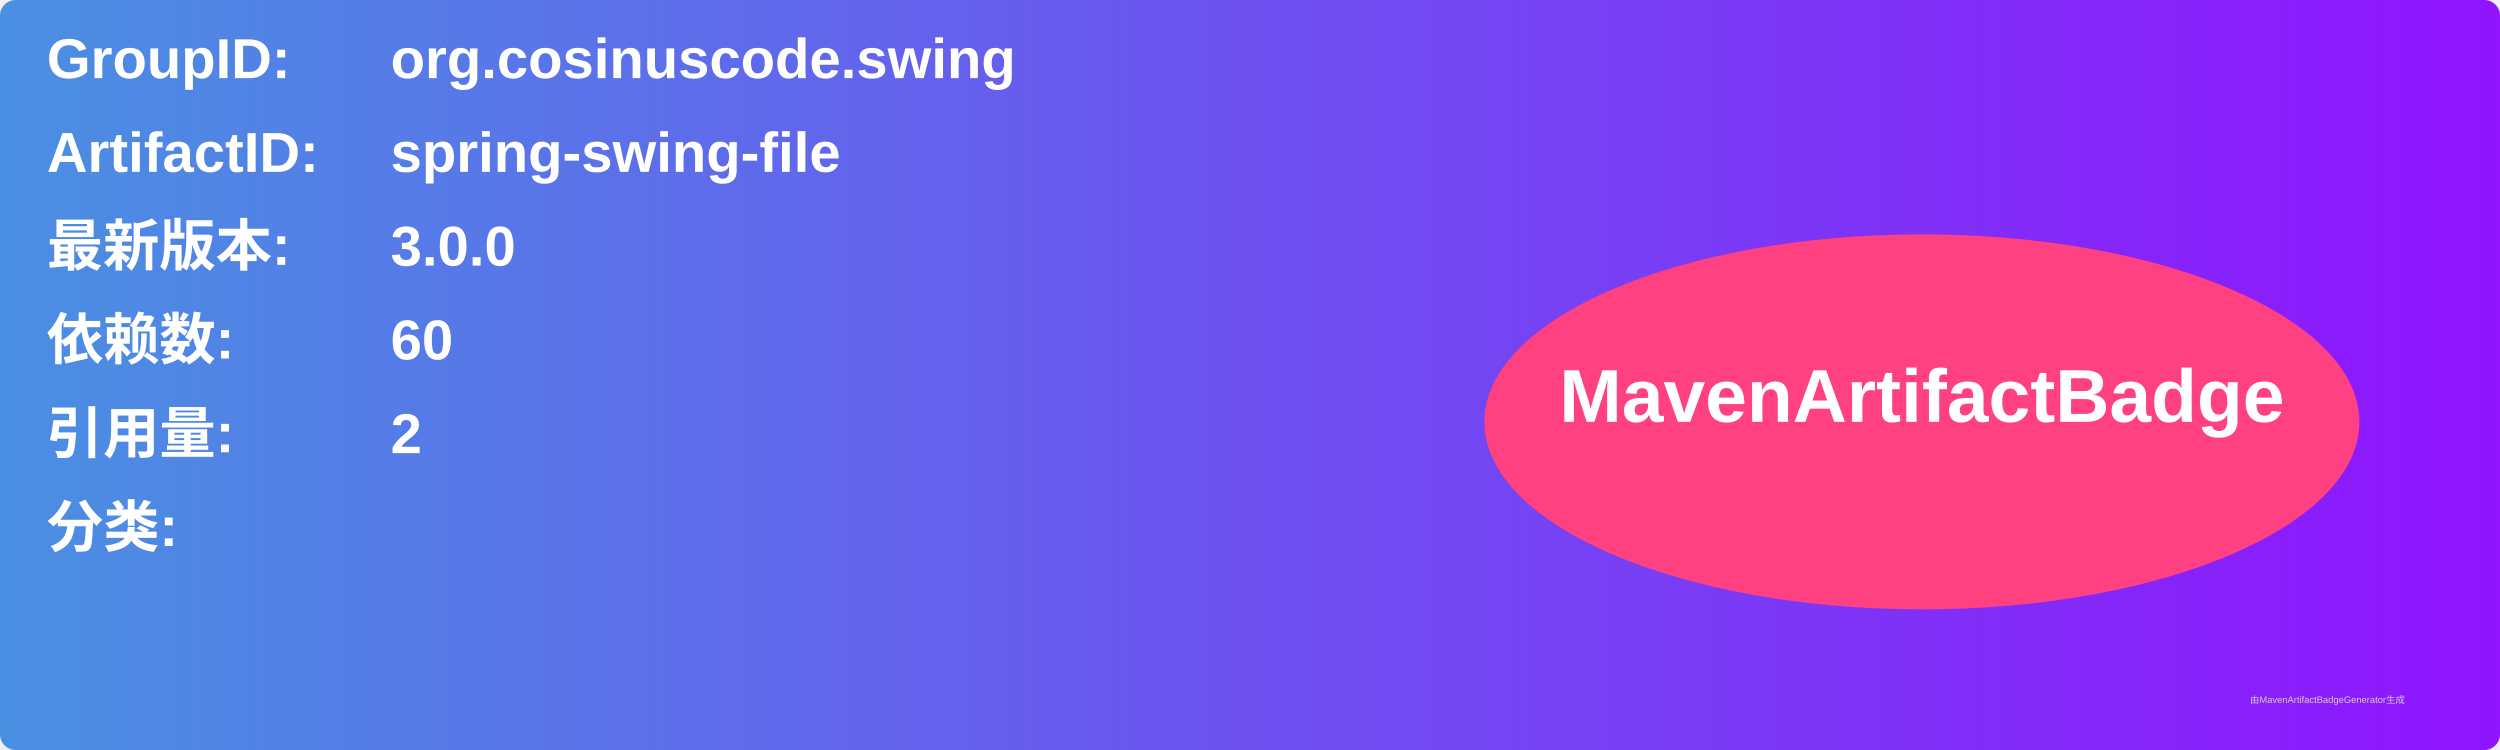
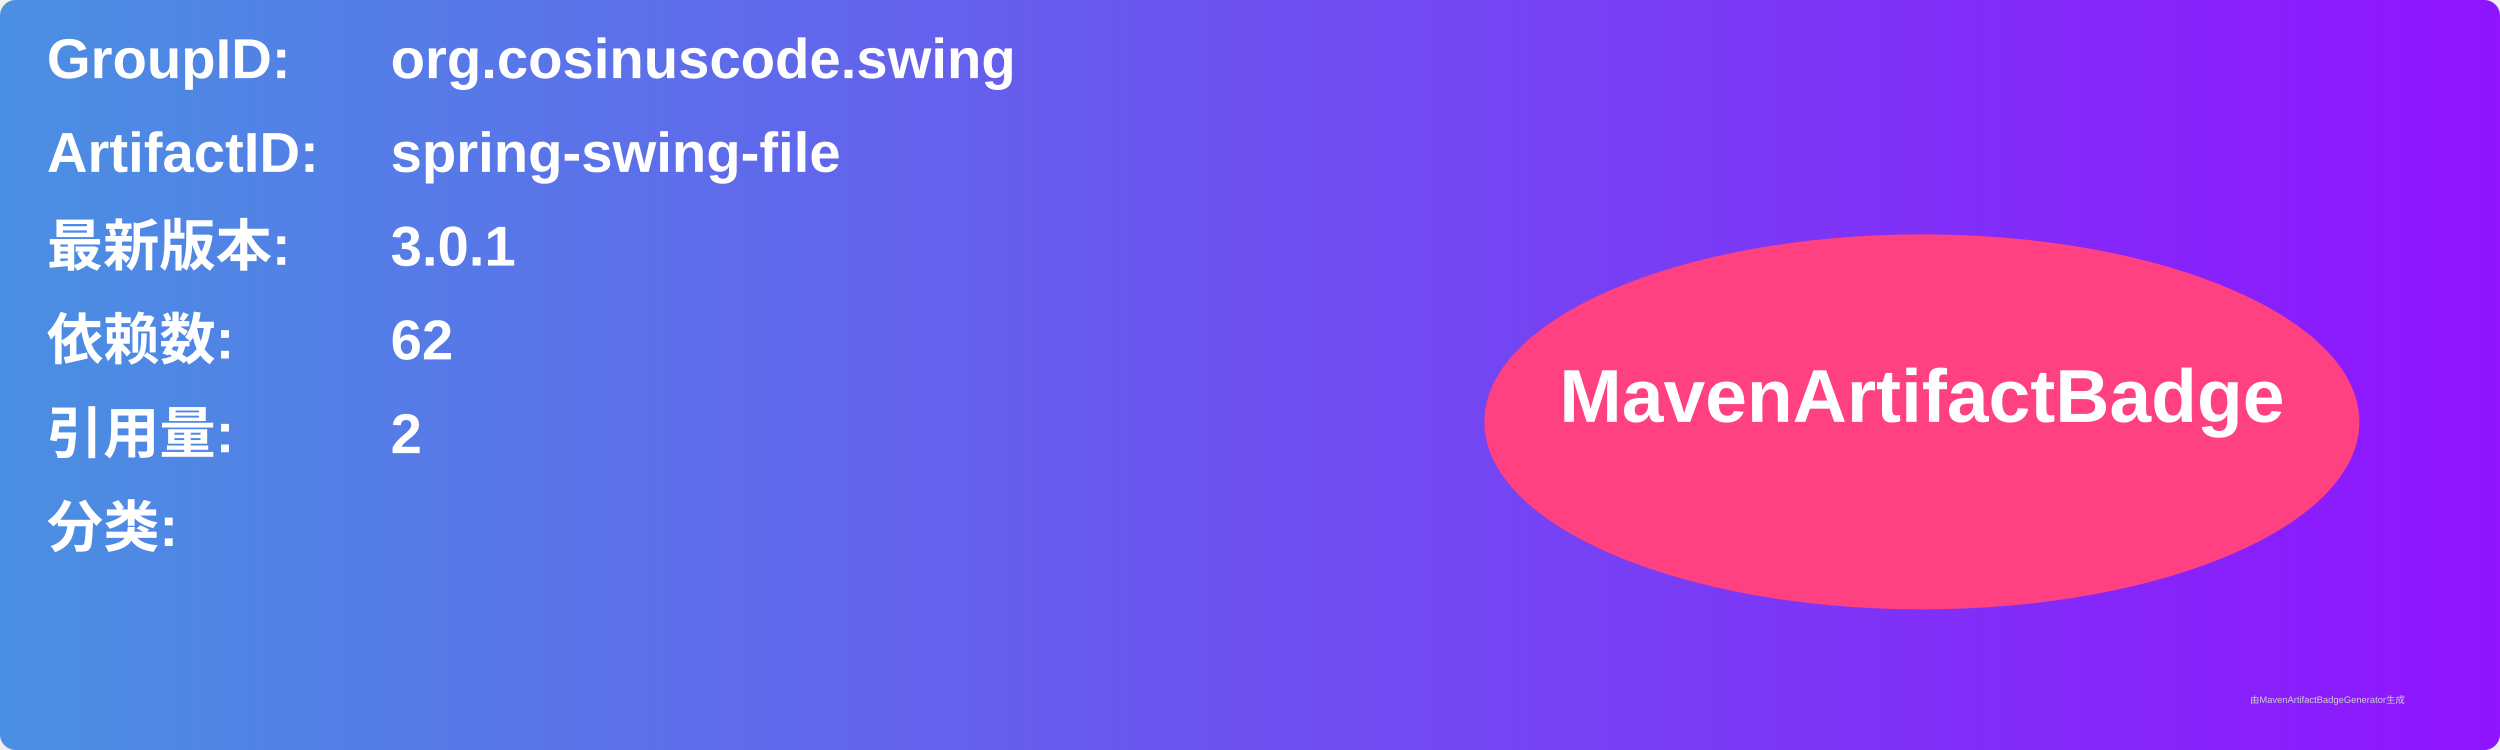
<svg xmlns="http://www.w3.org/2000/svg" width="800" height="240" viewBox="0 0 800 240">
  <linearGradient id="grad" x1="0%" y1="0%" x2="100%" y2="0%">
    <stop offset="0%" stop-color="#4a90e2" />
    <stop offset="100%" stop-color="#9013fe" />
  </linearGradient>
  <rect width="100%" height="100%" rx="5" ry="5" fill="url(#grad)" />
  <g transform="translate(15, 15)">
    <text x="0" y="10" font-family="Arial" font-size="18" fill="white" font-weight="bold" width="260">GroupID:</text>
    <text x="110" y="10" font-family="Arial" font-size="18" fill="white" font-weight="bold" width="460">org.cosinuscode.swing</text>
    <text x="0" y="40" font-family="Arial" font-size="18" fill="white" font-weight="bold" width="260">ArtifactID:</text>
    <text x="110" y="40" font-family="Arial" font-size="18" fill="white" font-weight="bold" width="460">spring-swing-file</text>
    <text x="0" y="70" font-family="Arial" font-size="18" fill="white" font-weight="bold">最新版本:</text>
    <text x="110" y="70" font-family="Arial" font-size="18" fill="white" font-weight="bold">
-       <tspan font-weight="bold">3.0.0</tspan>
+       <tspan font-weight="bold">3.0.1</tspan>
    </text>
    <text x="0" y="100" font-family="Arial" font-size="18" fill="white" font-weight="bold">依赖数: </text>
    <text x="110" y="100" font-family="Arial" font-size="18" fill="white">
-       <tspan font-weight="bold">60</tspan>
+       <tspan font-weight="bold">62</tspan>
    </text>
    <text x="0" y="130" font-family="Arial" font-size="18" fill="white" font-weight="bold">引用量: </text>
    <text x="110" y="130" font-family="Arial" font-size="18" fill="white">
      <tspan font-weight="bold">2</tspan>
    </text>
    <text x="0" y="160" font-family="Arial" font-size="18" fill="white" font-weight="bold">分类:</text>
    <text x="10" y="190" font-family="Arial" font-size="10" fill="white">
      <tspan font-weight="bold" />
    </text>
    <ellipse cx="600" cy="120" rx="140" ry="60" fill="#ff4081" />
    <text x="600" y="120" text-anchor="middle" font-family="Arial" font-size="24" fill="white" font-weight="bold">MavenArtifactBadge</text>
  </g>
  <text x="720" y="225" font-family="Arial" font-size="3" fill="#d0d0d0">由MavenArtifactBadgeGenerator生成</text>
</svg>
